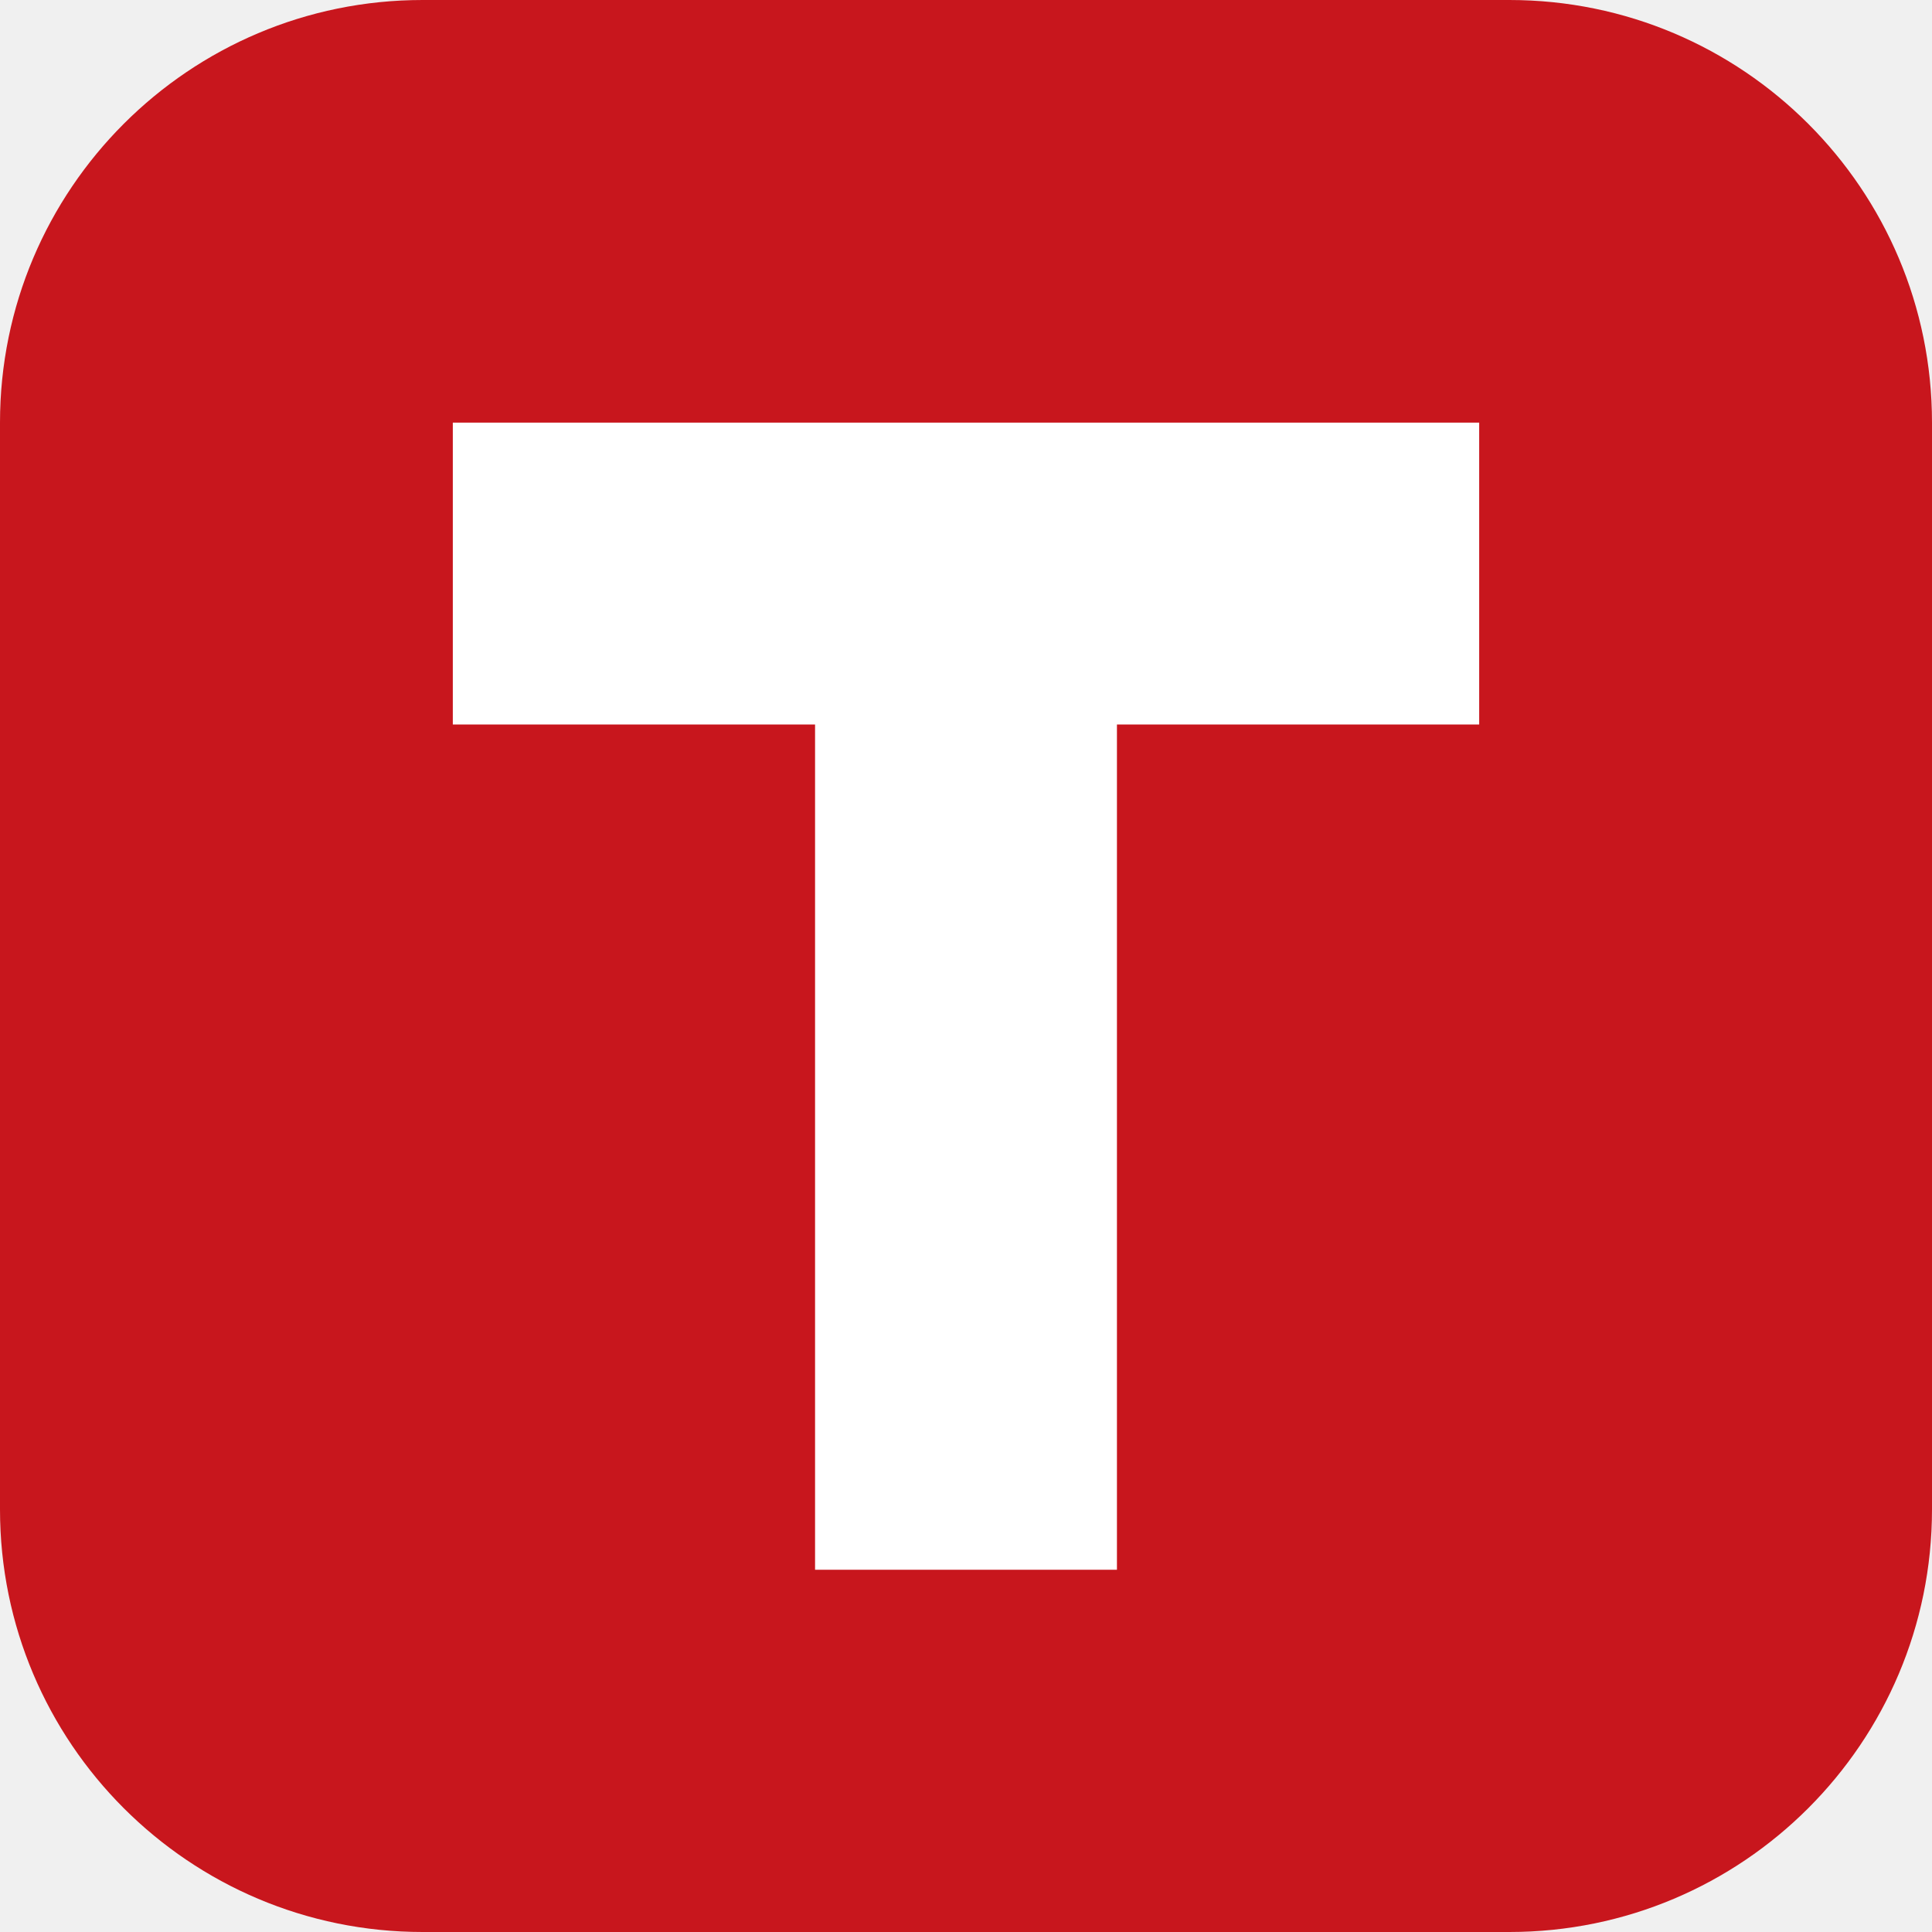
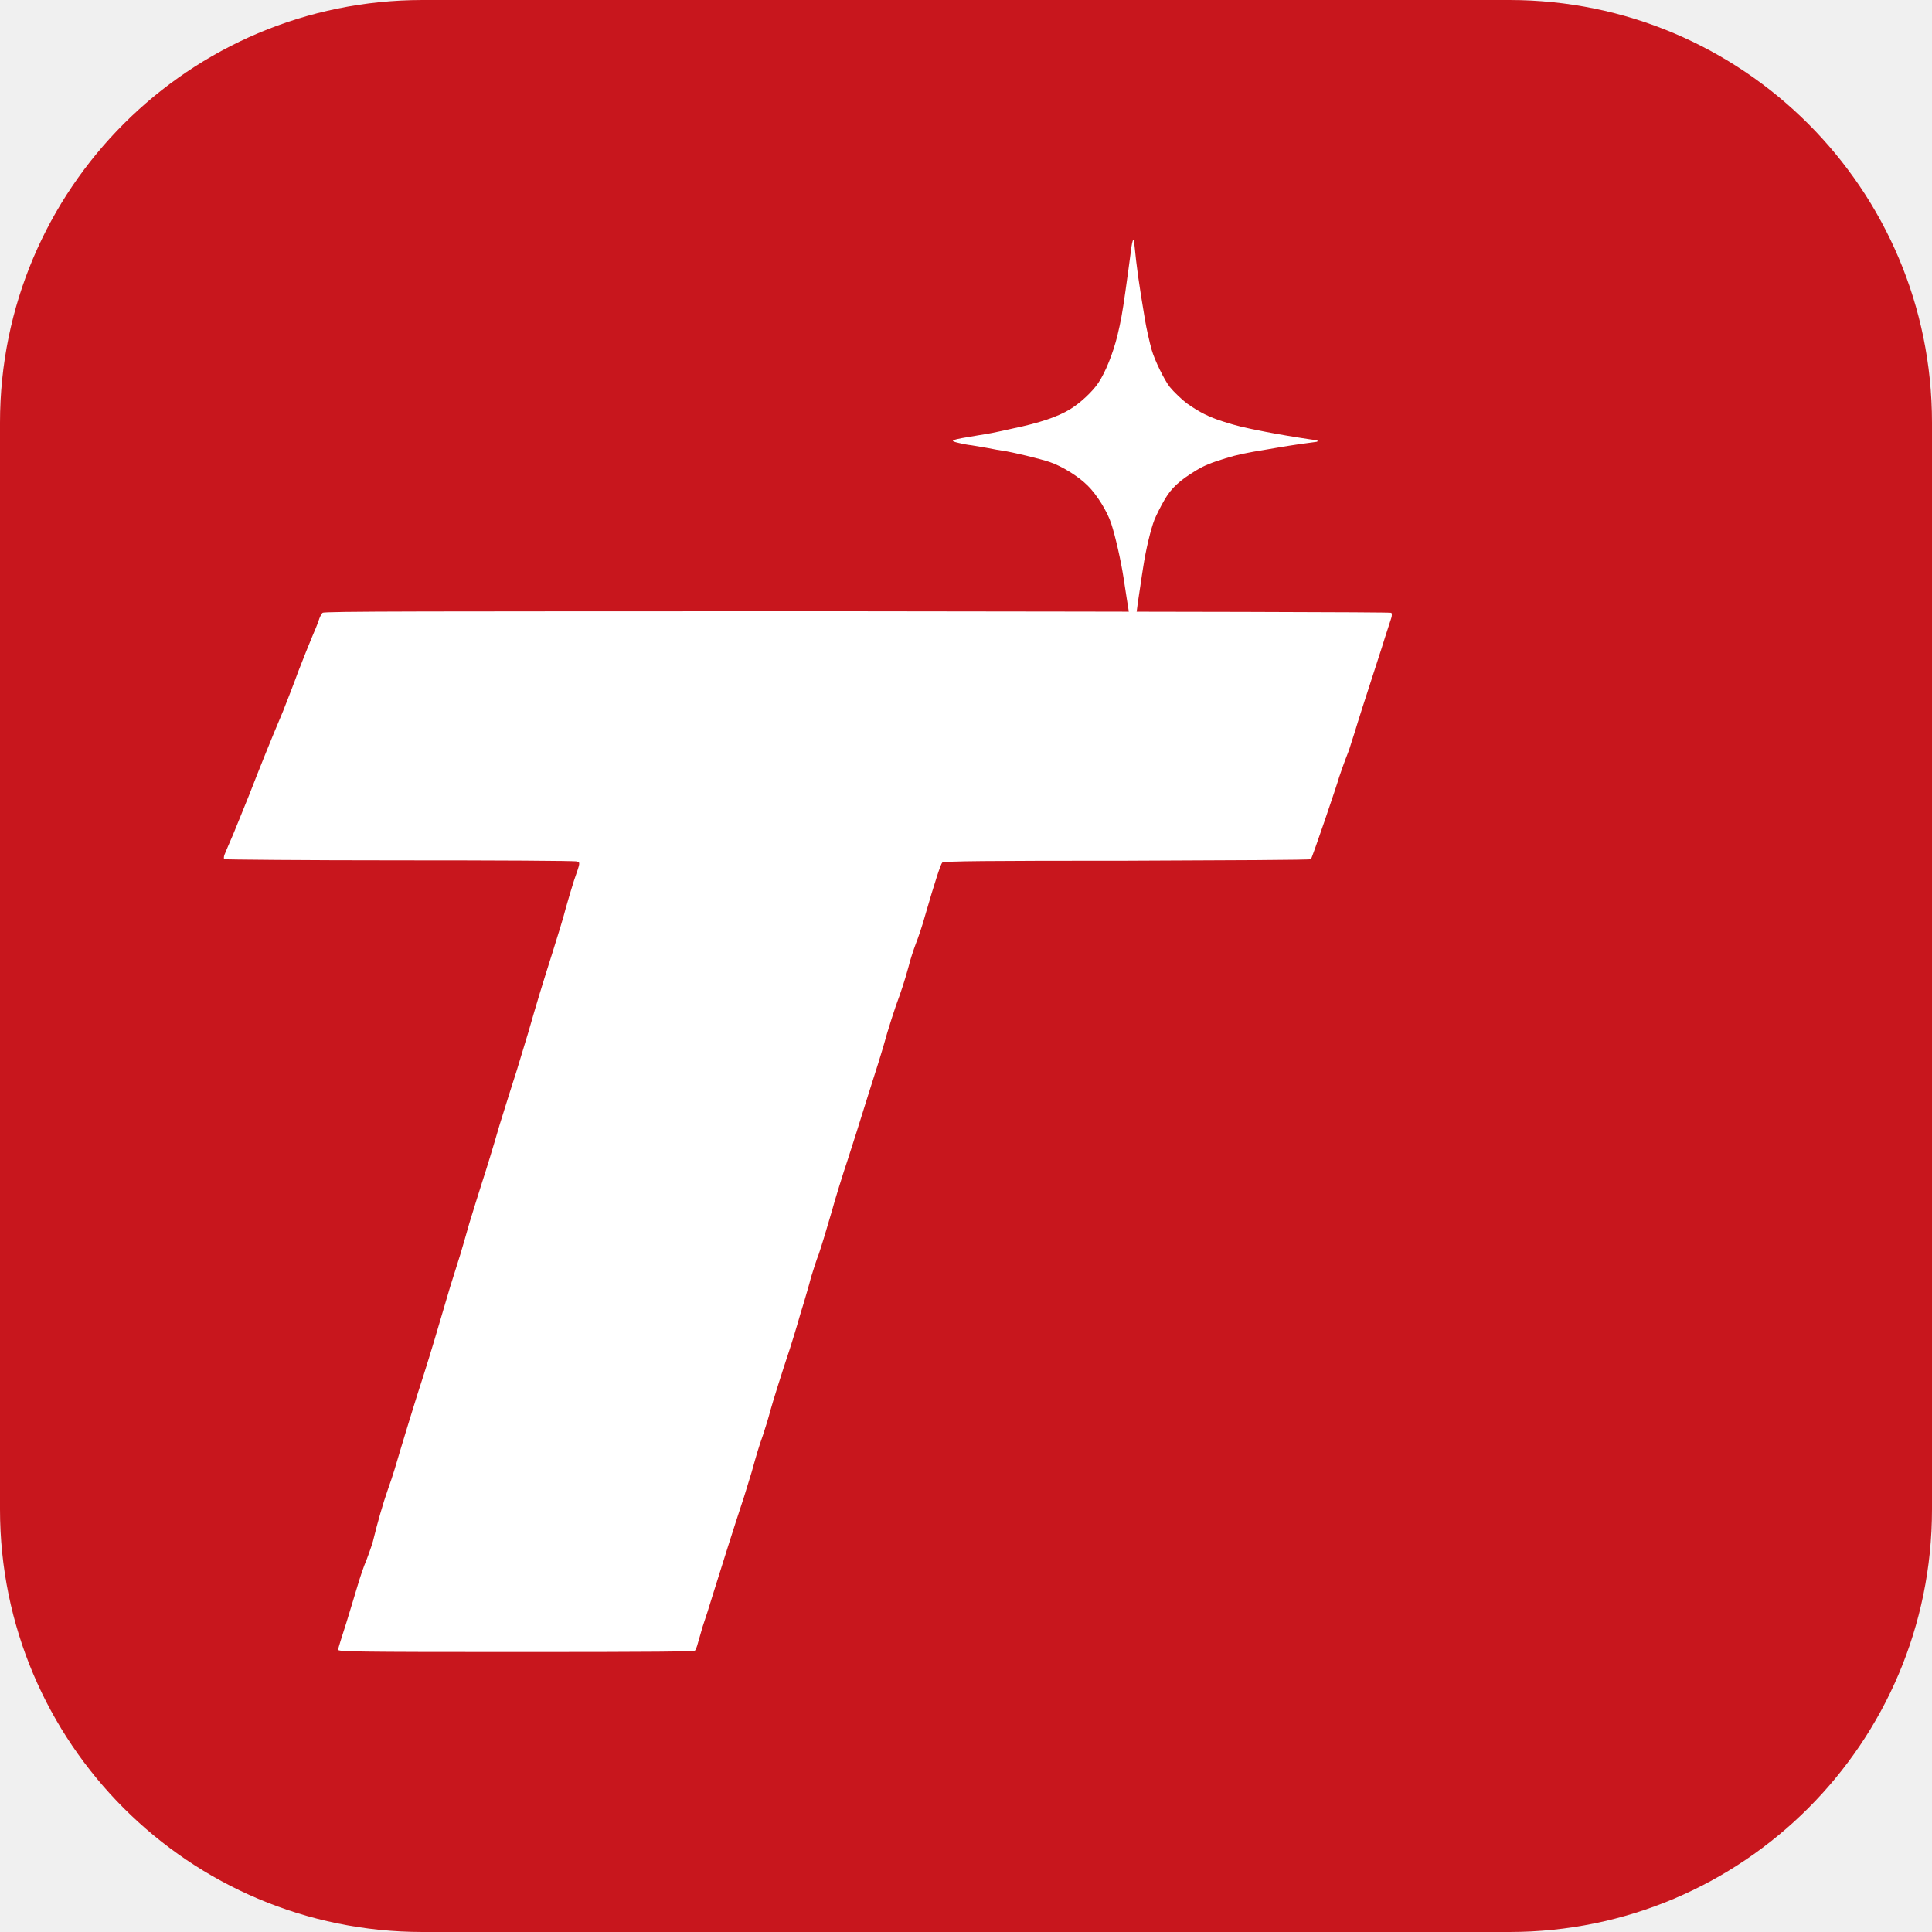
- <svg xmlns="http://www.w3.org/2000/svg" viewBox="0 0 64 64">
-   <rect width="64" height="64" rx="14" fill="#c8161d" />
-   <path fill="#fff" d="M15 14h34v10H37v28H27V24H15z" />
+ <svg xmlns="http://www.w3.org/2000/svg" viewBox="0 0 512 512">
+   <rect width="512" height="512" rx="112" fill="#c8161d" />
+   <path fill="#fff" transform="translate(-237.0 -90.5) scale(1.0)" d="M326.6,527.7C326.6,527.4 327.6,524.2 328.8,520.5C329.9,516.8 331.3,512.4 331.8,510.6C332.3,508.9 333.3,505.8 334.2,503.7C335.0,501.6 335.9,499.0 336.1,497.9C337.0,494.2 338.5,488.9 339.7,485.5C340.4,483.6 341.2,481.1 341.6,479.8C343.3,474.0 347.5,460.2 349.3,454.8C351.1,449.1 352.5,444.5 356.3,431.5C357.3,428.3 358.5,424.5 359.0,422.9C359.5,421.2 360.6,417.5 361.4,414.6C362.3,411.7 363.8,406.8 364.8,403.7C365.8,400.7 367.9,393.8 369.4,388.6C371.0,383.4 373.1,376.8 374.0,374.0C374.9,371.1 376.2,366.7 377.0,364.1C379.5,355.4 380.7,351.5 383.3,343.3C384.7,338.8 386.4,333.4 386.9,331.3C387.5,329.1 388.5,325.8 389.1,323.9C390.8,319.0 390.8,319.1 389.9,318.8C389.5,318.6 368.3,318.5 342.9,318.5C317.5,318.5 296.6,318.3 296.4,318.2C296.3,318.0 296.3,317.5 296.5,317.0C296.7,316.5 297.7,314.1 298.8,311.6C299.8,309.1 301.8,304.3 303.1,301.0C305.5,294.8 308.7,286.8 312.0,279.0C312.9,276.7 314.8,271.9 316.1,268.3C317.5,264.7 319.1,260.7 319.7,259.3C320.3,257.9 321.1,256.0 321.4,255.1C321.7,254.1 322.2,253.1 322.5,252.9C323.0,252.5 347.3,252.5 464.2,252.5C549.6,252.6 605.5,252.7 605.7,252.9C605.9,253.1 605.9,253.7 605.7,254.3C605.5,255.0 604.3,258.5 603.2,262.1C598.1,277.8 597.0,281.3 596.0,284.6C595.4,286.5 594.7,288.6 594.5,289.3C593.3,292.3 592.2,295.5 591.9,296.4C591.5,298.0 584.7,318.0 584.4,318.2C584.3,318.4 562.4,318.5 535.7,318.6C498.5,318.6 487.0,318.7 486.7,319.1C486.3,319.5 484.8,324.0 482.2,333.0C481.5,335.6 480.3,339.1 479.7,340.6C479.1,342.2 478.2,344.9 477.8,346.6C476.7,350.6 475.8,353.3 474.4,357.1C473.8,358.8 472.8,362.0 472.1,364.3C470.9,368.7 469.0,374.7 467.1,380.6C465.5,385.8 462.3,395.9 461.6,398.0C460.6,400.9 458.0,409.3 457.5,411.3C456.0,416.5 454.8,420.4 454.0,422.8C453.4,424.3 452.5,427.1 451.9,429.1C451.4,431.1 450.5,434.1 450.0,435.8C449.5,437.4 448.7,440.0 448.3,441.5C447.9,442.9 447.0,445.8 446.3,448.0C444.1,454.6 442.0,461.3 441.1,464.5C440.7,466.1 439.8,469.0 439.2,470.8C438.0,474.2 437.6,475.6 436.2,480.6C435.7,482.2 434.8,485.1 434.2,487.1C431.0,496.8 428.8,503.9 426.1,512.5C425.1,515.8 423.8,519.9 423.2,521.6C422.7,523.4 422.1,525.4 421.9,526.1C421.7,526.9 421.4,527.6 421.2,527.9C421.0,528.2 410.7,528.3 373.8,528.3C330.9,528.3 326.6,528.2 326.6,527.7Z" />
+   <path fill="#fff" transform="translate(-648.8 54.8) scale(0.5)" d="M1897.8,228.4C1897.6,227.8 1896.9,223.0 1896.3,217.6C1896.1,215.9 1895.5,211.7 1894.9,208.3C1894.4,204.9 1893.6,199.6 1893.1,196.6C1891.7,187.5 1888.8,174.7 1886.6,168.0C1884.6,161.7 1879.0,152.6 1874.1,147.8C1869.2,142.9 1860.5,137.5 1854.0,135.3C1849.0,133.6 1834.2,130.0 1829.1,129.3C1827.7,129.1 1824.1,128.5 1821.3,127.9C1818.4,127.4 1814.5,126.7 1812.5,126.4C1810.4,126.2 1807.5,125.6 1805.9,125.2C1800.2,123.9 1801.1,123.6 1816.3,121.1C1822.1,120.2 1825.5,119.5 1828.6,118.8C1829.8,118.5 1832.6,117.9 1834.9,117.4C1848.4,114.6 1858.3,111.3 1864.8,107.3C1870.2,104.0 1876.6,98.0 1879.7,93.4C1883.5,87.8 1887.5,77.7 1889.8,68.5C1891.7,60.5 1892.4,56.8 1894.1,44.8C1895.1,37.9 1896.5,27.2 1897.0,23.5C1897.4,20.1 1897.9,17.6 1898.3,17.6C1898.5,17.6 1898.7,18.5 1898.8,19.5C1900.1,32.5 1901.0,39.2 1904.5,60.1C1905.1,63.9 1907.0,72.3 1908.0,75.8C1909.6,81.4 1914.7,91.8 1917.6,95.5C1919.7,98.1 1924.2,102.4 1926.8,104.3C1933.3,108.9 1938.5,111.5 1945.8,113.8C1953.7,116.3 1956.3,116.9 1968.5,119.3C1974.0,120.4 1985.9,122.4 1992.2,123.3C1993.8,123.5 1995.2,123.7 1995.5,123.8C1996.4,124.2 1996.0,124.6 1994.5,124.7C1988.5,125.5 1984.1,126.1 1981.8,126.5C1980.3,126.7 1974.9,127.6 1969.8,128.5C1957.6,130.5 1953.7,131.3 1947.2,133.3C1939.4,135.7 1936.0,137.1 1931.8,139.6C1923.0,144.9 1918.5,149.0 1915.0,155.0C1912.8,158.7 1910.6,163.2 1909.5,165.8C1907.5,170.9 1904.9,181.8 1903.5,191.1C1903.2,193.0 1902.5,197.4 1902.0,201.0C1900.3,211.5 1898.7,225.0 1898.6,228.2C1898.6,229.1 1898.1,229.2 1897.8,228.4Z" />
</svg>
